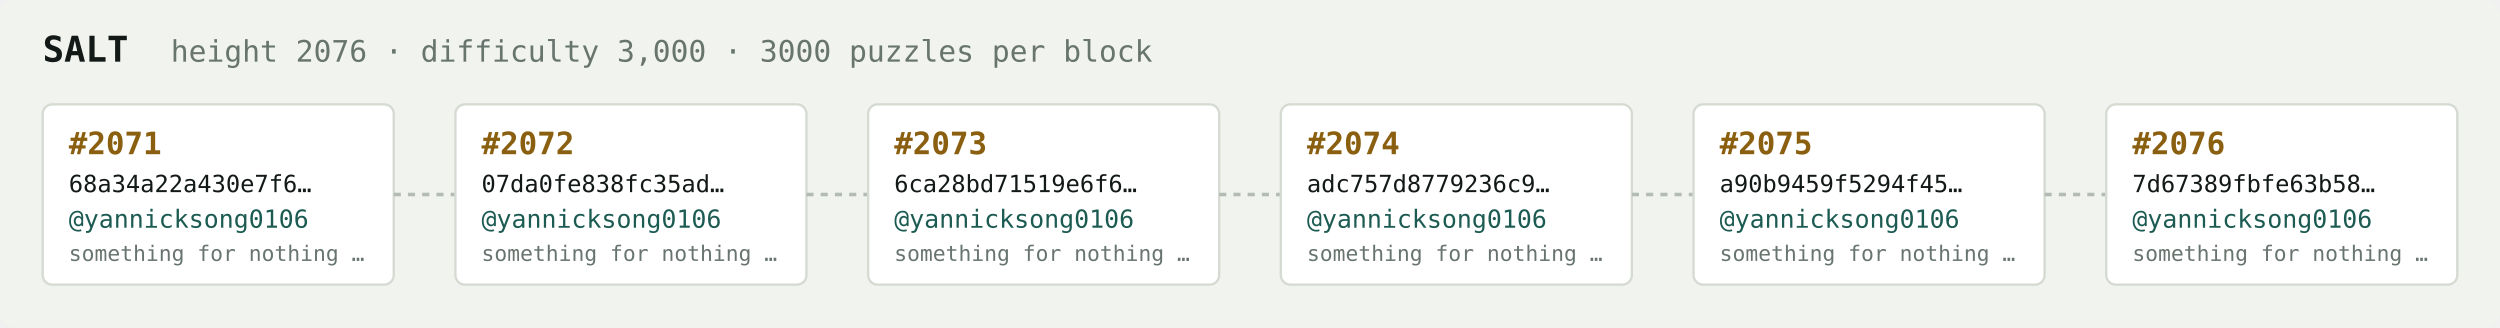
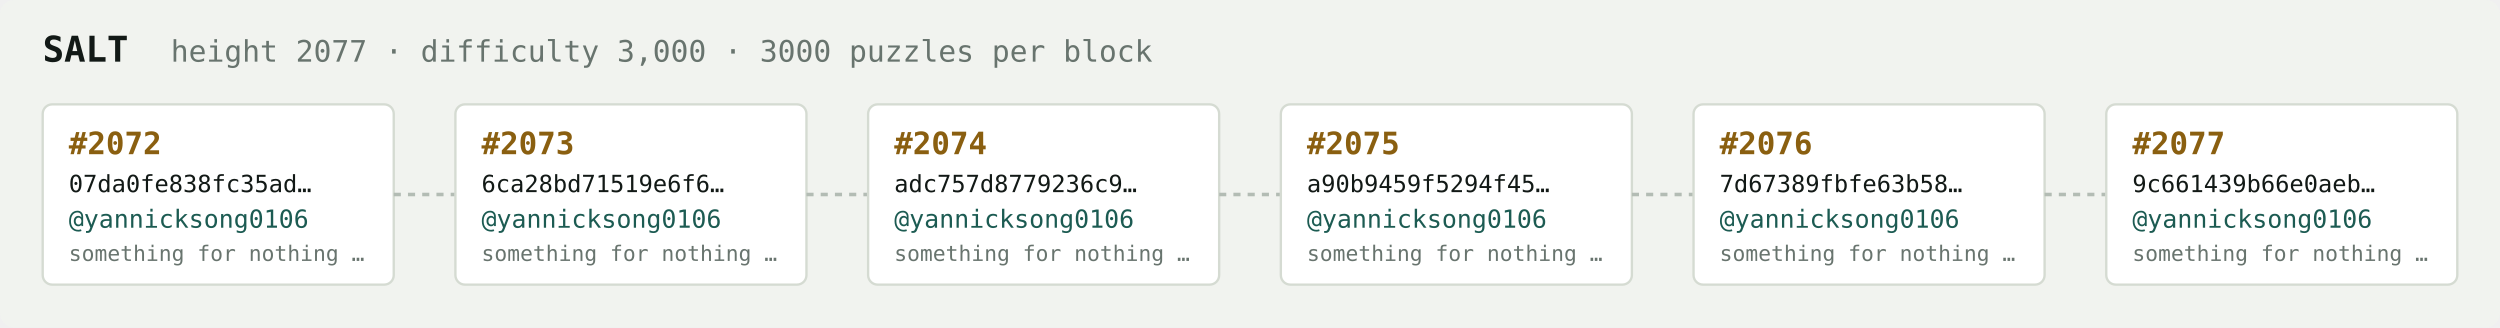
<svg xmlns="http://www.w3.org/2000/svg" width="1054" height="138" viewBox="0 0 1054 138" font-family="ui-monospace,SFMono-Regular,Menlo,monospace">
  <rect fill="#f1f3ef" width="1054" height="138" rx="6" />
  <text x="18" y="26" fill="#121916" font-size="15" font-weight="700">SALT</text>
-   <text x="72" y="26" fill="#68746e" font-size="12.5">height 2076 · difficulty 3,000 · 3000 puzzles per block</text>
+   <text x="72" y="26" fill="#68746e" font-size="12.5">height 2077 · difficulty 3,000 · 3000 puzzles per block</text>
  <rect x="18" y="44" width="148" height="76" rx="4" fill="#ffffff" stroke="#d5dbd2" stroke-width="1" />
-   <text x="29" y="65" fill="#8a5f10" font-size="13" font-weight="700">#2071</text>
-   <text x="29" y="81" fill="#121916" font-size="10">68a34a22a430e7f6…</text>
+   <text x="29" y="65" fill="#8a5f10" font-size="13" font-weight="700">#2072</text>
+   <text x="29" y="81" fill="#121916" font-size="10">07da0fe838fc35ad…</text>
  <text x="29" y="96" fill="#1c5b52" font-size="10.5">@yannicksong0106</text>
  <text x="29" y="110" fill="#68746e" font-size="9">something for nothing …</text>
  <line x1="166" y1="82.0" x2="192" y2="82.0" stroke="#b3bcb4" stroke-width="1.5" stroke-dasharray="3 3" />
  <rect x="192" y="44" width="148" height="76" rx="4" fill="#ffffff" stroke="#d5dbd2" stroke-width="1" />
-   <text x="203" y="65" fill="#8a5f10" font-size="13" font-weight="700">#2072</text>
-   <text x="203" y="81" fill="#121916" font-size="10">07da0fe838fc35ad…</text>
+   <text x="203" y="65" fill="#8a5f10" font-size="13" font-weight="700">#2073</text>
+   <text x="203" y="81" fill="#121916" font-size="10">6ca28bd71519e6f6…</text>
  <text x="203" y="96" fill="#1c5b52" font-size="10.5">@yannicksong0106</text>
  <text x="203" y="110" fill="#68746e" font-size="9">something for nothing …</text>
  <line x1="340" y1="82.0" x2="366" y2="82.0" stroke="#b3bcb4" stroke-width="1.5" stroke-dasharray="3 3" />
  <rect x="366" y="44" width="148" height="76" rx="4" fill="#ffffff" stroke="#d5dbd2" stroke-width="1" />
-   <text x="377" y="65" fill="#8a5f10" font-size="13" font-weight="700">#2073</text>
-   <text x="377" y="81" fill="#121916" font-size="10">6ca28bd71519e6f6…</text>
+   <text x="377" y="65" fill="#8a5f10" font-size="13" font-weight="700">#2074</text>
+   <text x="377" y="81" fill="#121916" font-size="10">adc757d8779236c9…</text>
  <text x="377" y="96" fill="#1c5b52" font-size="10.5">@yannicksong0106</text>
  <text x="377" y="110" fill="#68746e" font-size="9">something for nothing …</text>
  <line x1="514" y1="82.0" x2="540" y2="82.0" stroke="#b3bcb4" stroke-width="1.5" stroke-dasharray="3 3" />
  <rect x="540" y="44" width="148" height="76" rx="4" fill="#ffffff" stroke="#d5dbd2" stroke-width="1" />
-   <text x="551" y="65" fill="#8a5f10" font-size="13" font-weight="700">#2074</text>
-   <text x="551" y="81" fill="#121916" font-size="10">adc757d8779236c9…</text>
+   <text x="551" y="65" fill="#8a5f10" font-size="13" font-weight="700">#2075</text>
+   <text x="551" y="81" fill="#121916" font-size="10">a90b9459f5294f45…</text>
  <text x="551" y="96" fill="#1c5b52" font-size="10.5">@yannicksong0106</text>
  <text x="551" y="110" fill="#68746e" font-size="9">something for nothing …</text>
  <line x1="688" y1="82.0" x2="714" y2="82.0" stroke="#b3bcb4" stroke-width="1.5" stroke-dasharray="3 3" />
  <rect x="714" y="44" width="148" height="76" rx="4" fill="#ffffff" stroke="#d5dbd2" stroke-width="1" />
-   <text x="725" y="65" fill="#8a5f10" font-size="13" font-weight="700">#2075</text>
-   <text x="725" y="81" fill="#121916" font-size="10">a90b9459f5294f45…</text>
+   <text x="725" y="65" fill="#8a5f10" font-size="13" font-weight="700">#2076</text>
+   <text x="725" y="81" fill="#121916" font-size="10">7d67389fbfe63b58…</text>
  <text x="725" y="96" fill="#1c5b52" font-size="10.5">@yannicksong0106</text>
  <text x="725" y="110" fill="#68746e" font-size="9">something for nothing …</text>
  <line x1="862" y1="82.0" x2="888" y2="82.0" stroke="#b3bcb4" stroke-width="1.5" stroke-dasharray="3 3" />
  <rect x="888" y="44" width="148" height="76" rx="4" fill="#ffffff" stroke="#d5dbd2" stroke-width="1" />
-   <text x="899" y="65" fill="#8a5f10" font-size="13" font-weight="700">#2076</text>
-   <text x="899" y="81" fill="#121916" font-size="10">7d67389fbfe63b58…</text>
+   <text x="899" y="65" fill="#8a5f10" font-size="13" font-weight="700">#2077</text>
+   <text x="899" y="81" fill="#121916" font-size="10">9c661439b66e0aeb…</text>
  <text x="899" y="96" fill="#1c5b52" font-size="10.5">@yannicksong0106</text>
  <text x="899" y="110" fill="#68746e" font-size="9">something for nothing …</text>
</svg>
